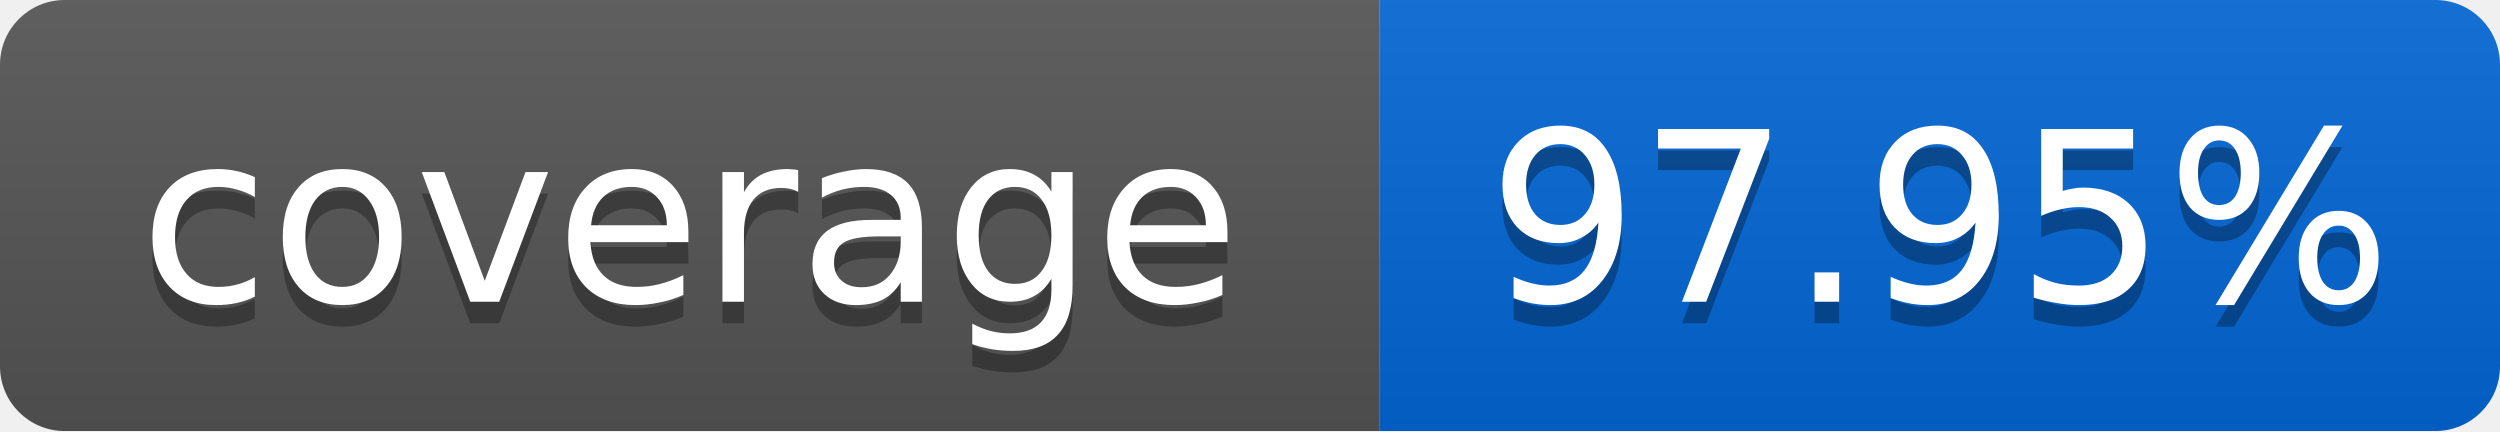
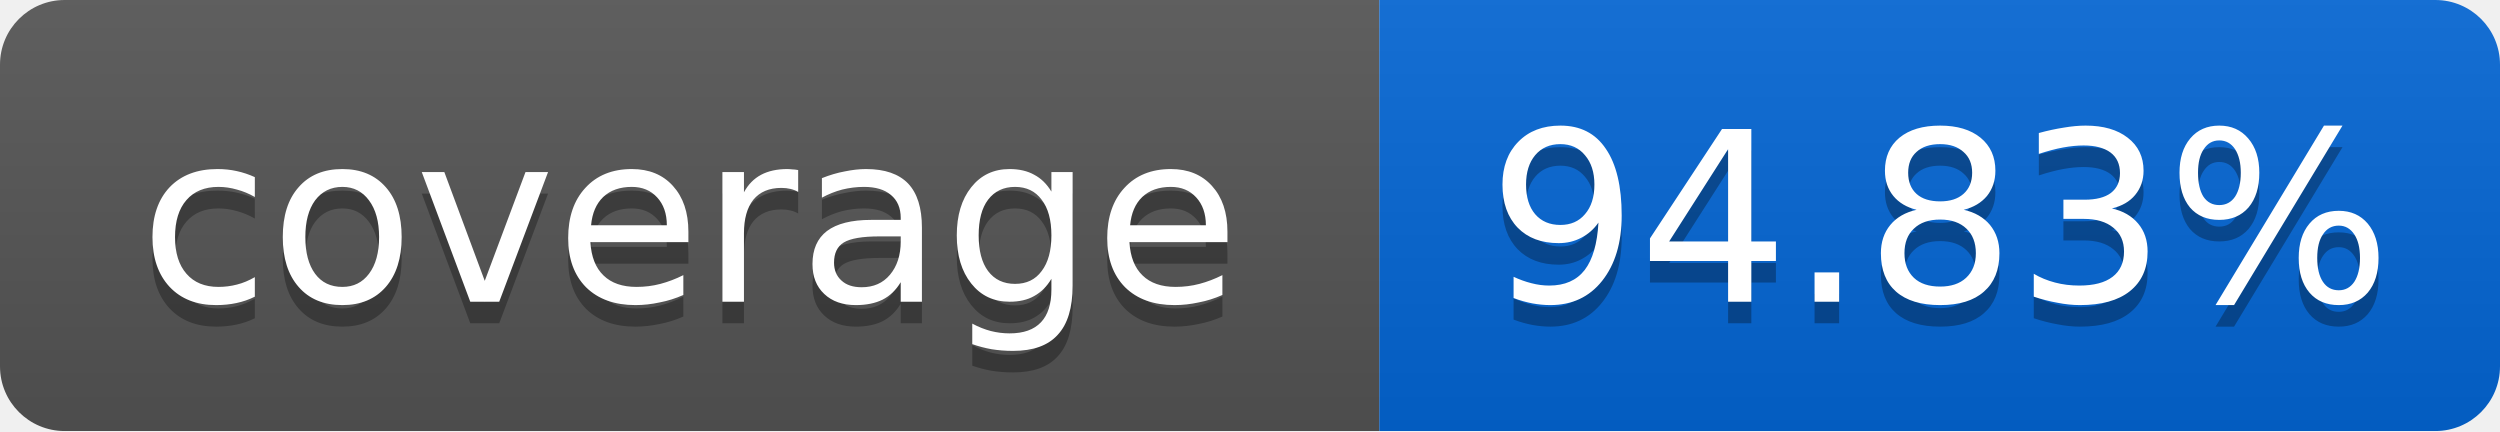
<svg xmlns="http://www.w3.org/2000/svg" width="116" height="20">
  <linearGradient id="smooth" x2="0" y2="100%">
    <stop offset="0" stop-color="#bbb" stop-opacity=".1" />
    <stop offset="1" stop-opacity=".1" />
  </linearGradient>
  <mask id="round">
    <rect width="116" height="20" rx="3" fill="#fff" />
  </mask>
  <g mask="url(#round)">
    <rect width="64" height="20" fill="#555" />
    <rect x="64" width="52" height="20" fill="#0366D6" />
    <rect width="116" height="20" fill="url(#smooth)" />
  </g>
  <g fill="#fff" text-anchor="middle" font-family="DejaVu Sans,Verdana,Geneva,sans-serif" font-size="11">
    <text x="32" y="15" fill="#010101" fill-opacity=".3">coverage</text>
    <text x="32" y="14">coverage</text>
-     <text x="90" y="15" fill="#010101" fill-opacity=".3">97.95%</text>
-     <text x="90" y="14">97.95%</text>
+     <text x="90" y="15" fill="#010101" fill-opacity=".3">94.83%</text>
+     <text x="90" y="14">94.83%</text>
  </g>
</svg>
